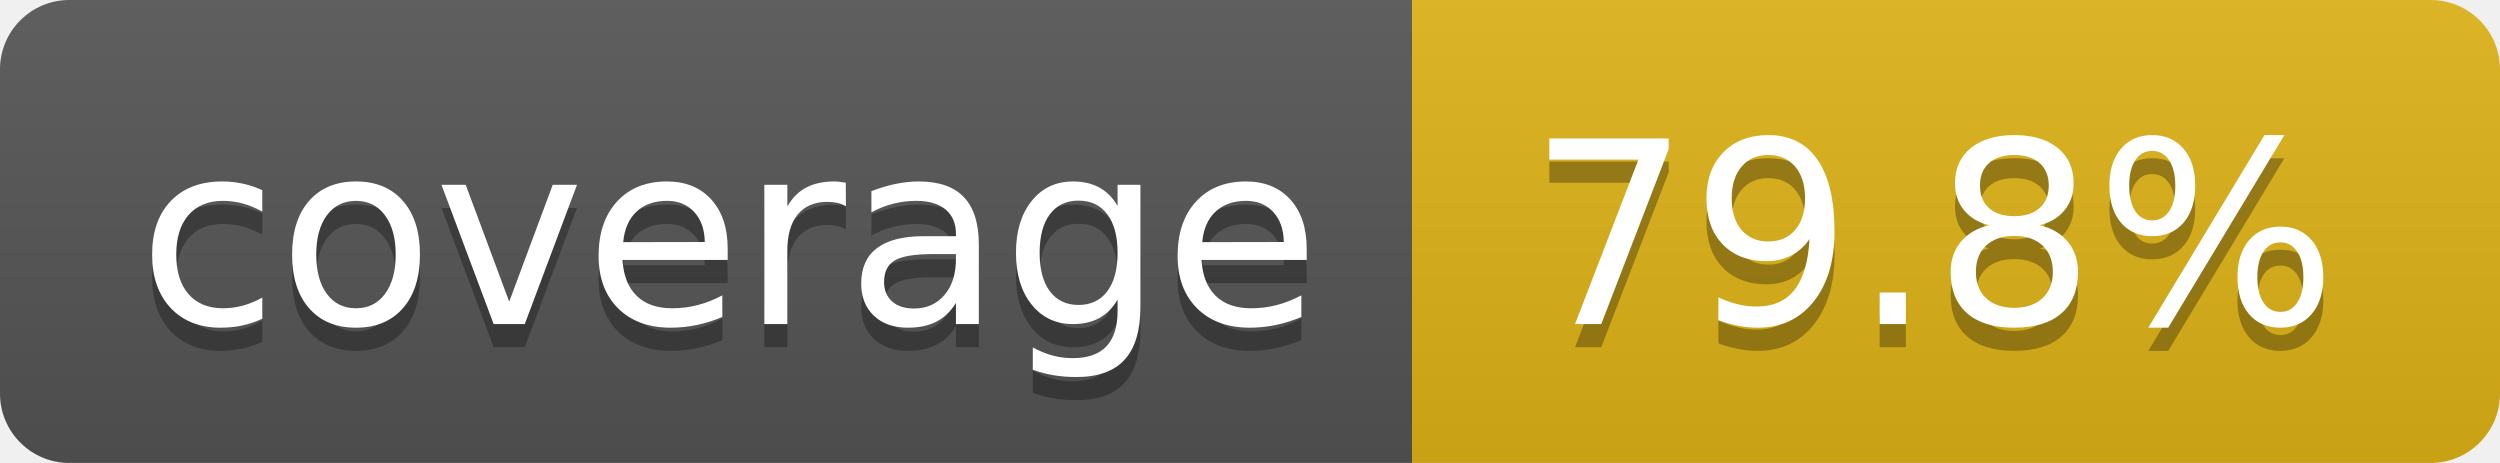
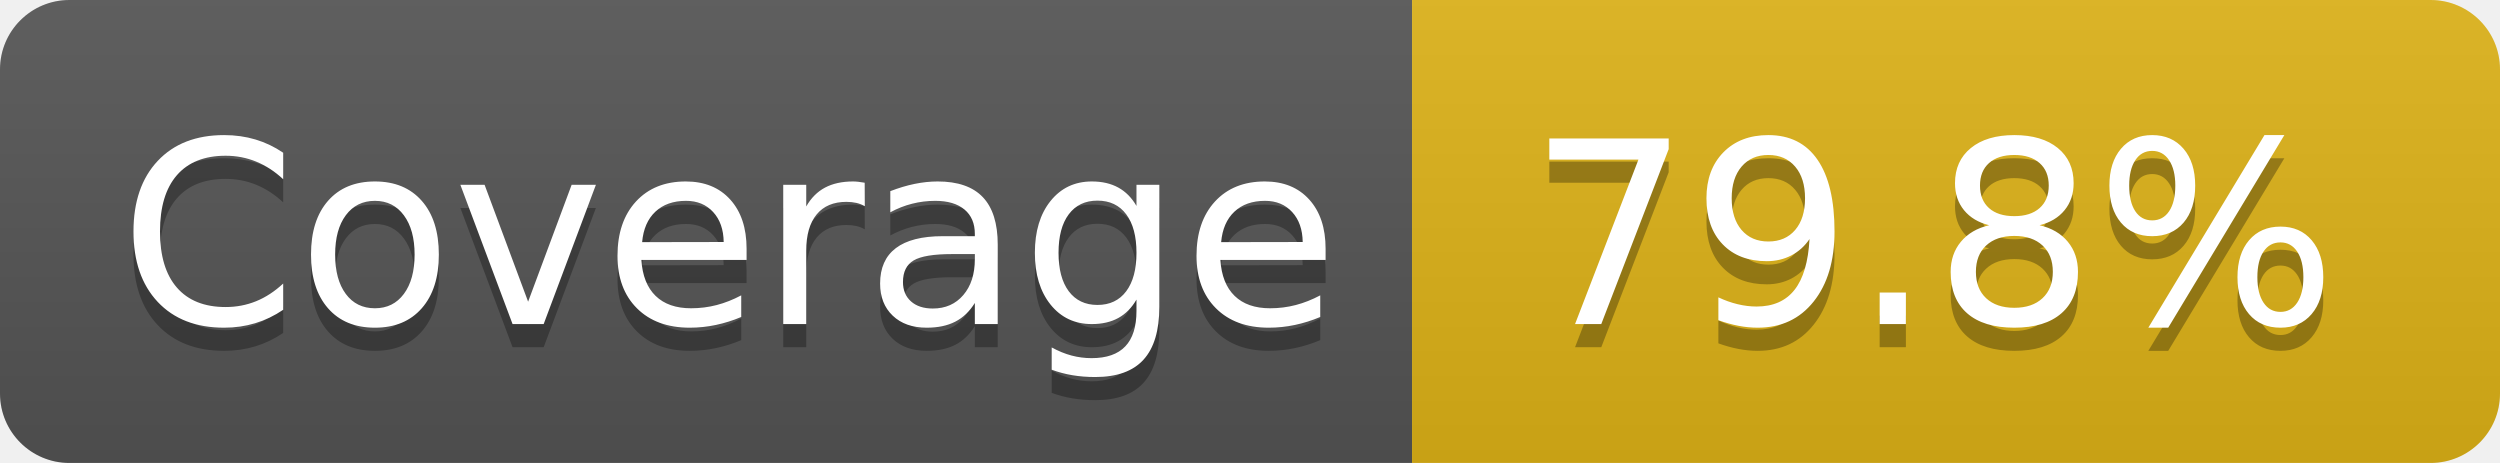
- <svg xmlns="http://www.w3.org/2000/svg" width="108" height="20" role="img" aria-label="coverage: 79.8%">
+ <svg xmlns="http://www.w3.org/2000/svg" width="108" height="20" role="img" aria-label="Coverage: 79.8%">
  <linearGradient id="s" x2="0" y2="100%">
    <stop offset="0" stop-color="#bbb" stop-opacity=".1" />
    <stop offset="1" stop-opacity=".1" />
  </linearGradient>
  <clipPath id="r">
    <rect width="108" height="20" rx="3" fill="#fff" />
  </clipPath>
  <g clip-path="url(#r)">
    <rect width="61" height="20" fill="#555" />
    <rect x="61" width="47" height="20" fill="#dfb317" />
    <rect width="108" height="20" fill="url(#s)" />
  </g>
  <g fill="#fff" text-anchor="middle" font-family="Verdana,Geneva,DejaVu Sans,sans-serif" text-rendering="geometricPrecision" font-size="110">
-     <text aria-hidden="true" x="315" y="150" fill="#010101" fill-opacity=".3" transform="scale(.1)" textLength="510">coverage</text>
-     <text x="315" y="140" transform="scale(.1)" fill="#fff" textLength="510">coverage</text>
+     <text aria-hidden="true" x="315" y="150" fill="#010101" fill-opacity=".3" transform="scale(.1)" textLength="510">Coverage</text>
+     <text x="315" y="140" transform="scale(.1)" fill="#fff" textLength="510">Coverage</text>
    <text aria-hidden="true" x="835" y="150" fill="#010101" fill-opacity=".3" transform="scale(.1)" textLength="370">79.8%</text>
    <text x="835" y="140" transform="scale(.1)" fill="#fff" textLength="370">79.8%</text>
  </g>
</svg>
